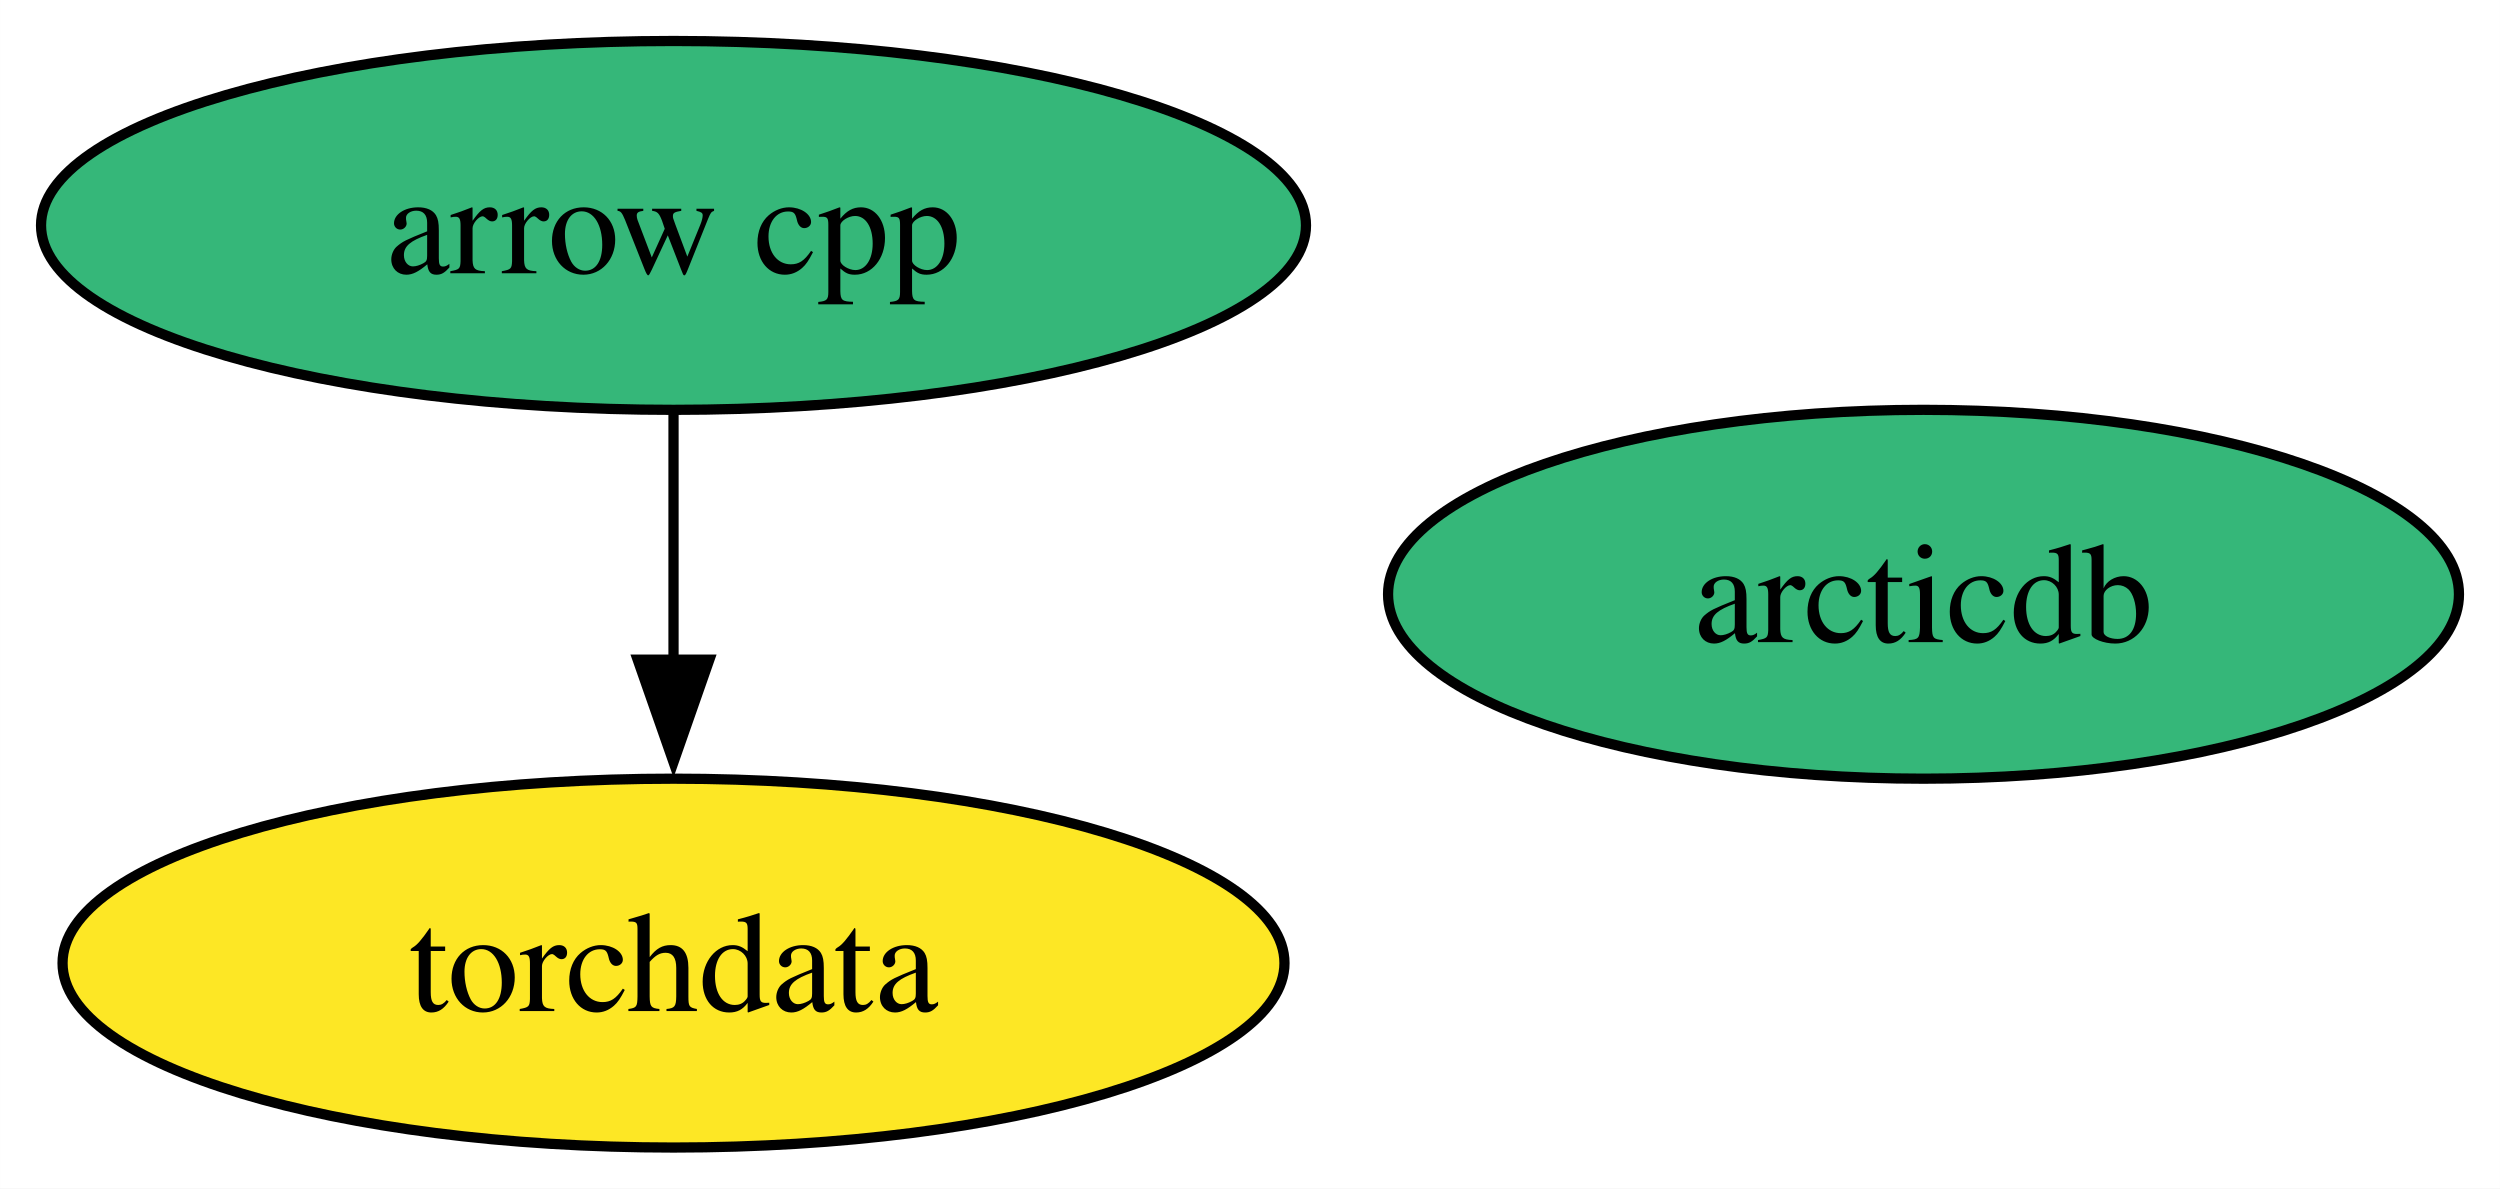
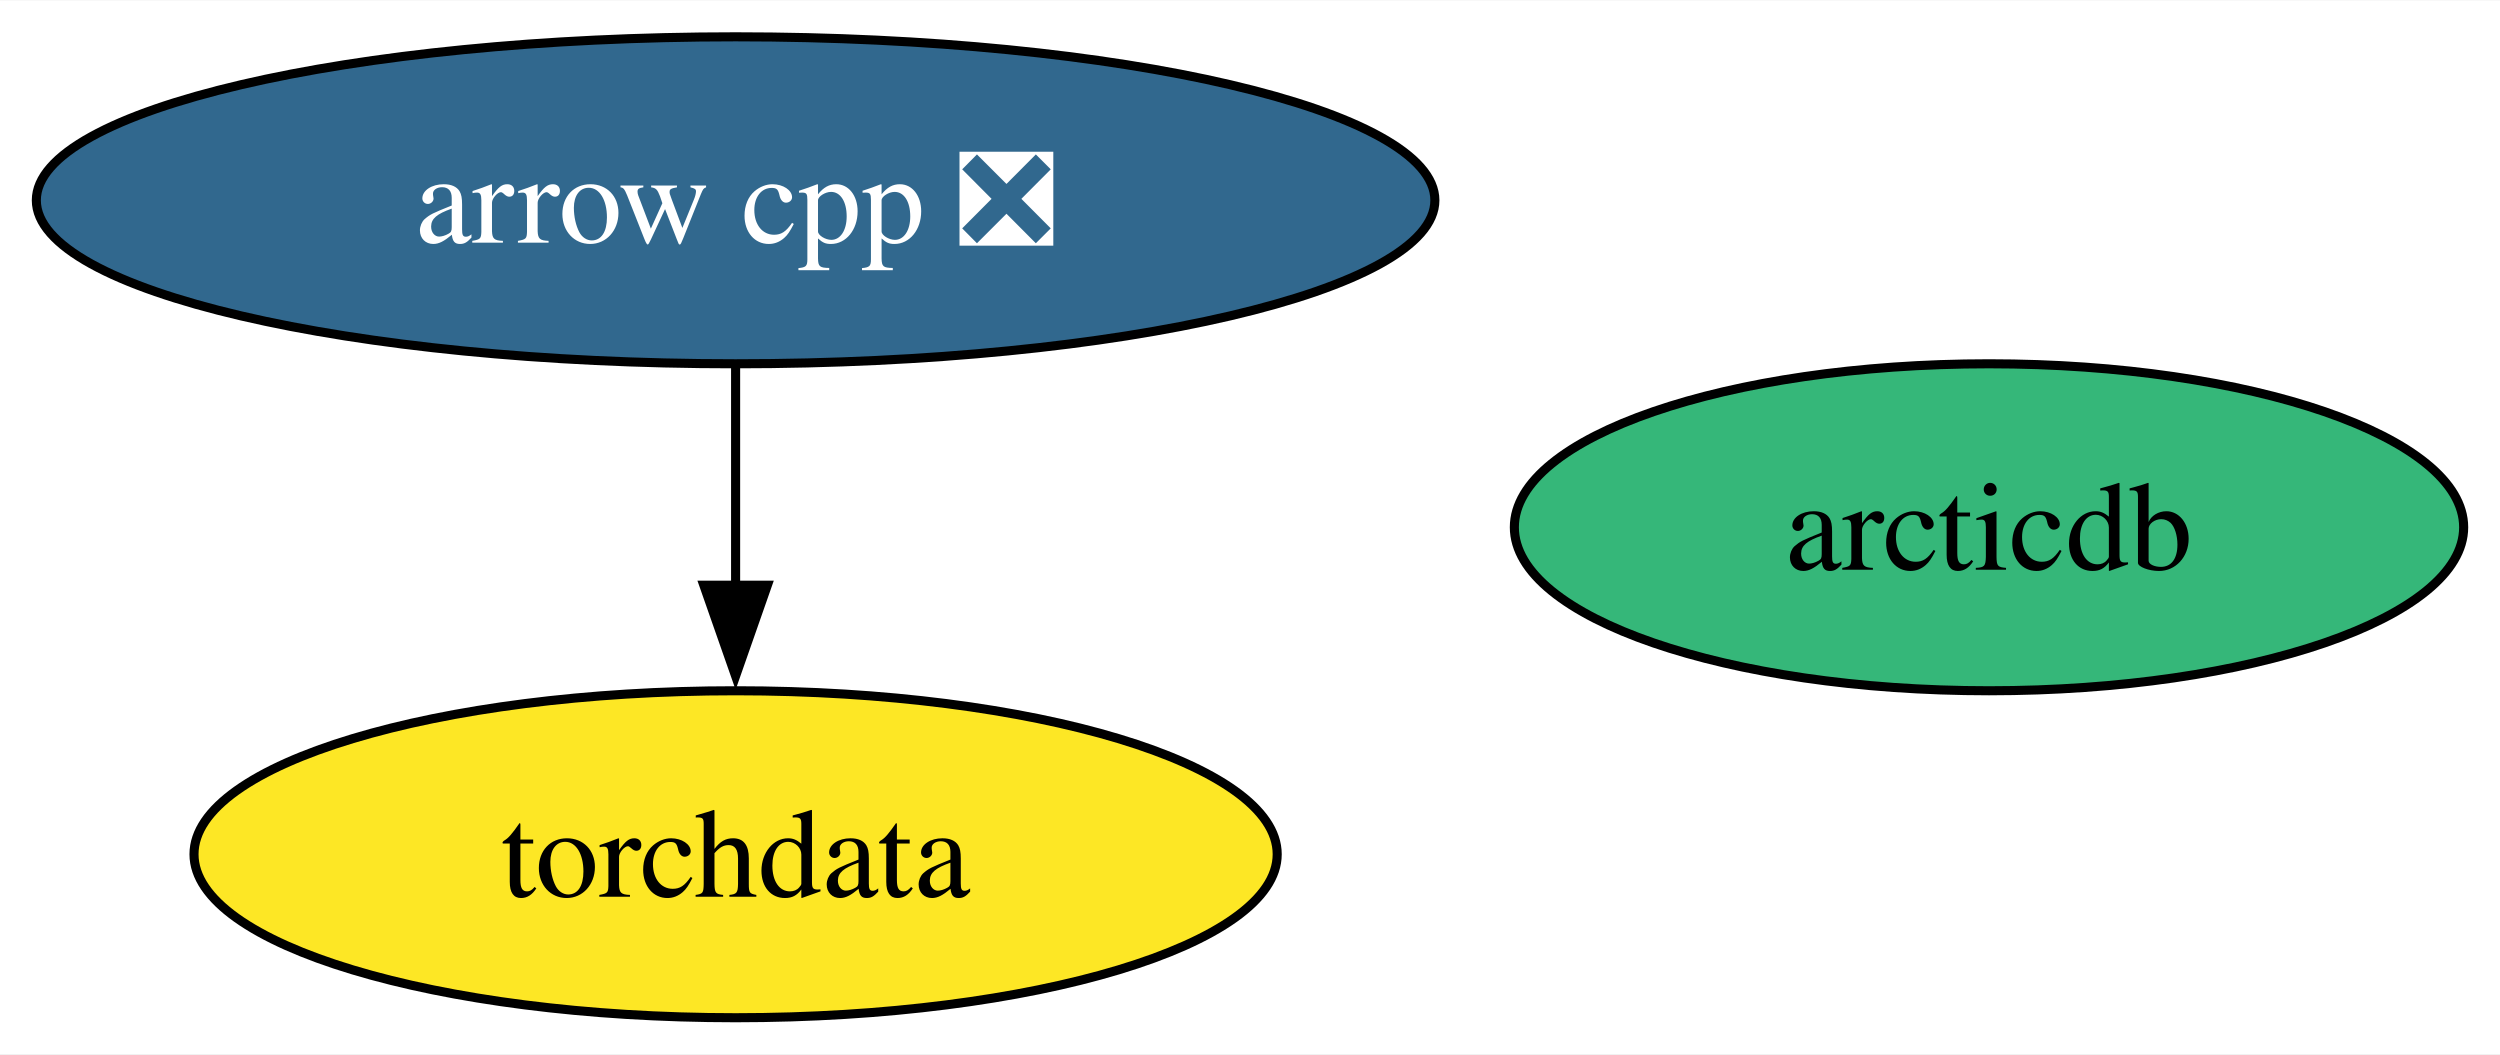
- <svg xmlns="http://www.w3.org/2000/svg" xmlns:xlink="http://www.w3.org/1999/xlink" width="244pt" height="116pt" viewBox="0.00 0.00 243.99 116.00">
+ <svg xmlns="http://www.w3.org/2000/svg" xmlns:xlink="http://www.w3.org/1999/xlink" width="275pt" height="116pt" viewBox="0.00 0.00 275.25 116.00">
  <g id="graph0" class="graph" transform="scale(1 1) rotate(0) translate(4 112)">
-     <polygon fill="white" stroke="none" points="-4,4 -4,-112 239.99,-112 239.99,4 -4,4" />
+     <polygon fill="white" stroke="none" points="-4,4 -4,-112 271.25,-112 271.25,4 -4,4" />
    <g id="node1" class="node">
      <g id="a_node1">
-         <a xlink:href="https://github.com/conda-forge/arrow-cpp-feedstock" xlink:title="arrow cpp">
-           <ellipse fill="#35b779" stroke="black" cx="61.73" cy="-90" rx="61.73" ry="18" />
-           <text text-anchor="middle" x="61.73" y="-85.33" font-family="Times,serif" font-size="14.00">arrow cpp</text>
+         <a xlink:href="https://github.com/conda-forge/arrow-cpp-feedstock/pull/1256" xlink:title="arrow cpp ❎">
+           <ellipse fill="#31688e" stroke="black" cx="76.99" cy="-90" rx="76.99" ry="18" />
+           <text text-anchor="middle" x="76.99" y="-85.33" font-family="Times,serif" font-size="14.00" fill="white">arrow cpp ❎</text>
        </a>
      </g>
    </g>
    <g id="node2" class="node">
      <g id="a_node2">
        <a xlink:href="https://github.com/conda-forge/torchdata-feedstock" xlink:title="torchdata">
-           <ellipse fill="#fde725" stroke="black" cx="61.73" cy="-18" rx="59.63" ry="18" />
-           <text text-anchor="middle" x="61.73" y="-13.32" font-family="Times,serif" font-size="14.00">torchdata</text>
+           <ellipse fill="#fde725" stroke="black" cx="76.99" cy="-18" rx="59.63" ry="18" />
+           <text text-anchor="middle" x="76.99" y="-13.32" font-family="Times,serif" font-size="14.00">torchdata</text>
        </a>
      </g>
    </g>
    <g id="edge1" class="edge">
-       <path fill="none" stroke="black" d="M61.73,-71.7C61.73,-64.41 61.73,-55.73 61.73,-47.54" />
-       <polygon fill="black" stroke="black" points="65.23,-47.62 61.73,-37.62 58.23,-47.62 65.23,-47.62" />
+       <path fill="none" stroke="black" d="M76.99,-71.7C76.99,-64.41 76.99,-55.73 76.99,-47.54" />
+       <polygon fill="black" stroke="black" points="80.49,-47.62 76.99,-37.62 73.49,-47.62 80.49,-47.62" />
    </g>
    <g id="node3" class="node">
      <g id="a_node3">
        <a xlink:href="https://github.com/conda-forge/arcticdb-feedstock" xlink:title="arcticdb">
-           <ellipse fill="#35b779" stroke="black" cx="183.73" cy="-54" rx="52.26" ry="18" />
-           <text text-anchor="middle" x="183.73" y="-49.33" font-family="Times,serif" font-size="14.00">arcticdb</text>
+           <ellipse fill="#35b779" stroke="black" cx="214.99" cy="-54" rx="52.26" ry="18" />
+           <text text-anchor="middle" x="214.99" y="-49.33" font-family="Times,serif" font-size="14.00">arcticdb</text>
        </a>
      </g>
    </g>
  </g>
</svg>
